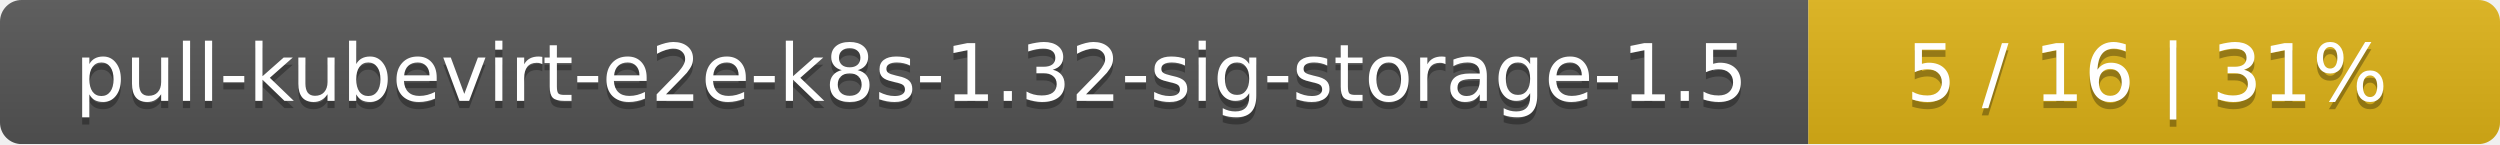
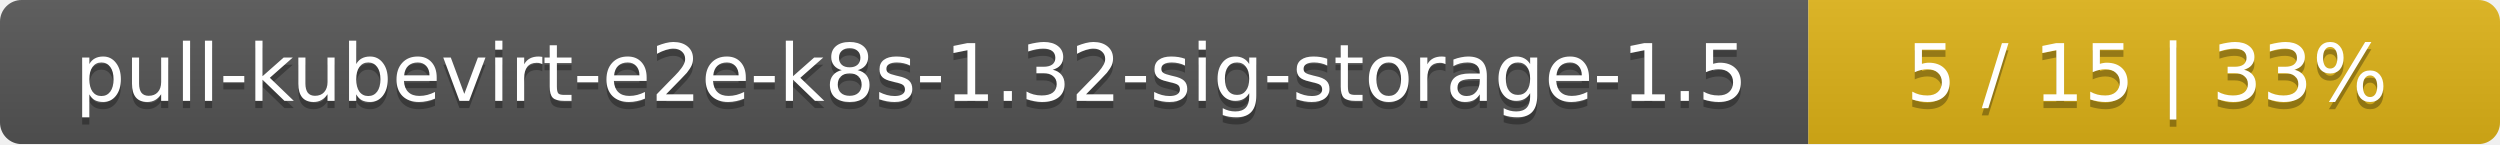
<svg xmlns="http://www.w3.org/2000/svg" width="347" height="20">
  <linearGradient id="smooth" x2="0" y2="100%">
    <stop offset="0" stop-color="#bbb" stop-opacity=".1" />
    <stop offset="1" stop-opacity=".1" />
  </linearGradient>
  <mask id="round">
    <rect width="347" height="20" rx="3" fill="#fff" />
  </mask>
  <g mask="url(#round)">
    <rect width="251" height="20" fill="#555" />
    <rect x="251" width="96" height="20" fill="#dfb317" />
    <rect width="347" height="20" fill="url(#smooth)" />
  </g>
  <g fill="#fff" text-anchor="middle" font-family="DejaVu Sans,Verdana,Geneva,sans-serif" font-size="11">
    <text x="126.5" y="15" fill="#010101" fill-opacity=".3">pull-kubevirt-e2e-k8s-1.32-sig-storage-1.5</text>
    <text x="126.5" y="14">pull-kubevirt-e2e-k8s-1.32-sig-storage-1.5</text>
-     <text x="298" y="15" fill="#010101" fill-opacity=".3">5 / 16    |    31%</text>
-     <text x="298" y="14">5 / 16    |    31%</text>
+     <text x="298" y="15" fill="#010101" fill-opacity=".3">5 / 15    |    33%</text>
+     <text x="298" y="14">5 / 15    |    33%</text>
  </g>
</svg>
